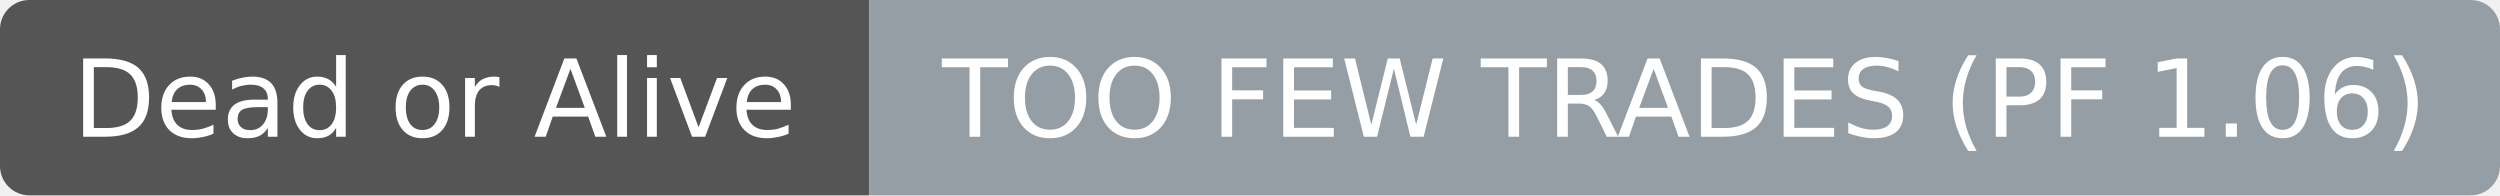
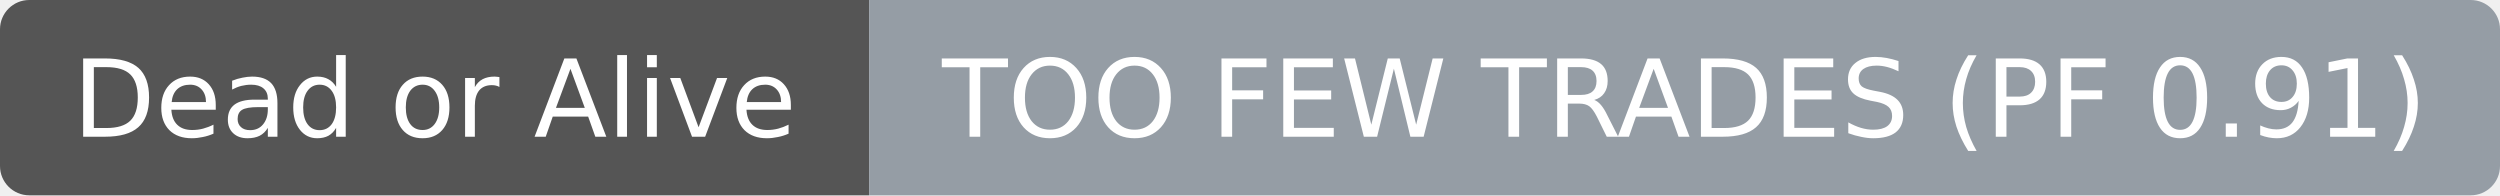
- <svg xmlns="http://www.w3.org/2000/svg" width="256" height="20" role="img" aria-label="Dead or Alive: TOO FEW TRADES (PF 1.06)">
+ <svg xmlns="http://www.w3.org/2000/svg" width="256" height="20" role="img" aria-label="Dead or Alive: TOO FEW TRADES (PF 0.91)">
  <clipPath id="r">
    <rect width="256" height="20" rx="3" fill="#fff" />
  </clipPath>
  <g clip-path="url(#r)">
    <rect width="89" height="20" fill="#555555" />
    <rect x="89" width="167" height="20" fill="#959da5" />
  </g>
  <g fill="#ffffff" text-anchor="middle" font-family="DejaVu Sans,Verdana,Geneva,sans-serif" font-size="11">
    <text x="44.5" y="14">Dead or Alive</text>
  </g>
  <g fill="#ffffff" text-anchor="middle" font-family="DejaVu Sans,Verdana,Geneva,sans-serif" font-size="11">
-     <text x="172.5" y="14">TOO FEW TRADES (PF 1.06)</text>
+     <text x="172.5" y="14">TOO FEW TRADES (PF 0.91)</text>
  </g>
</svg>
